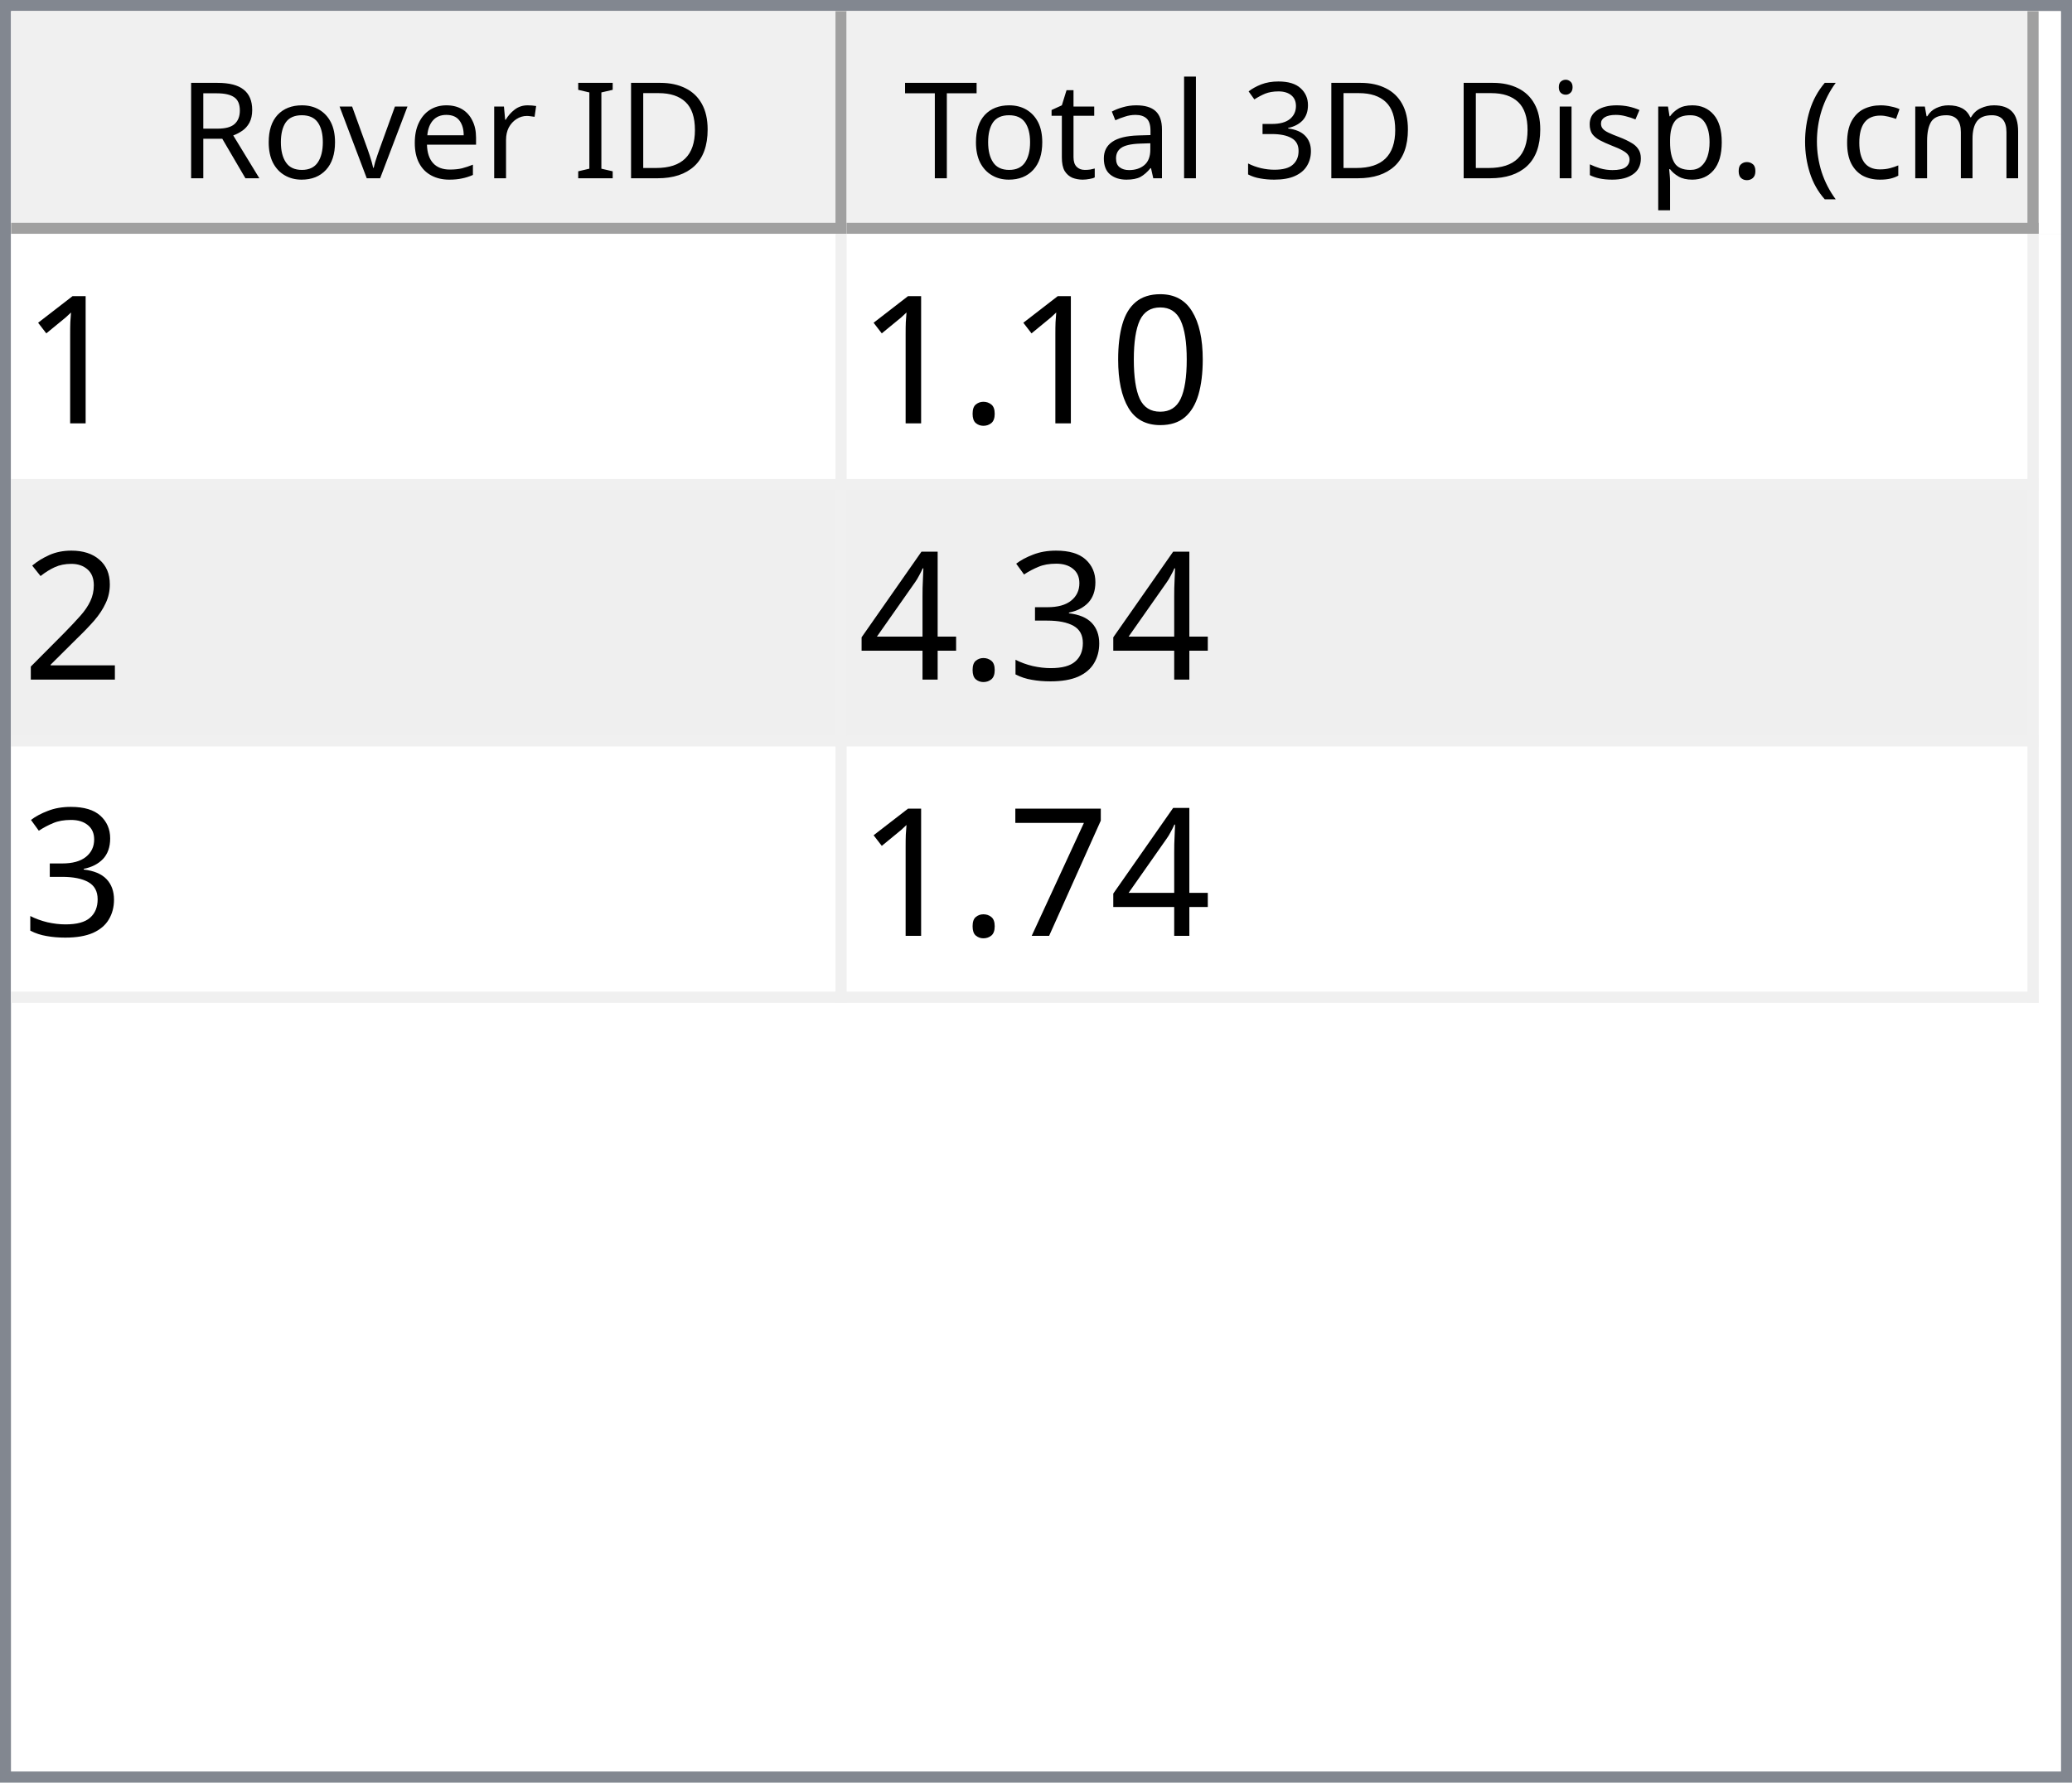
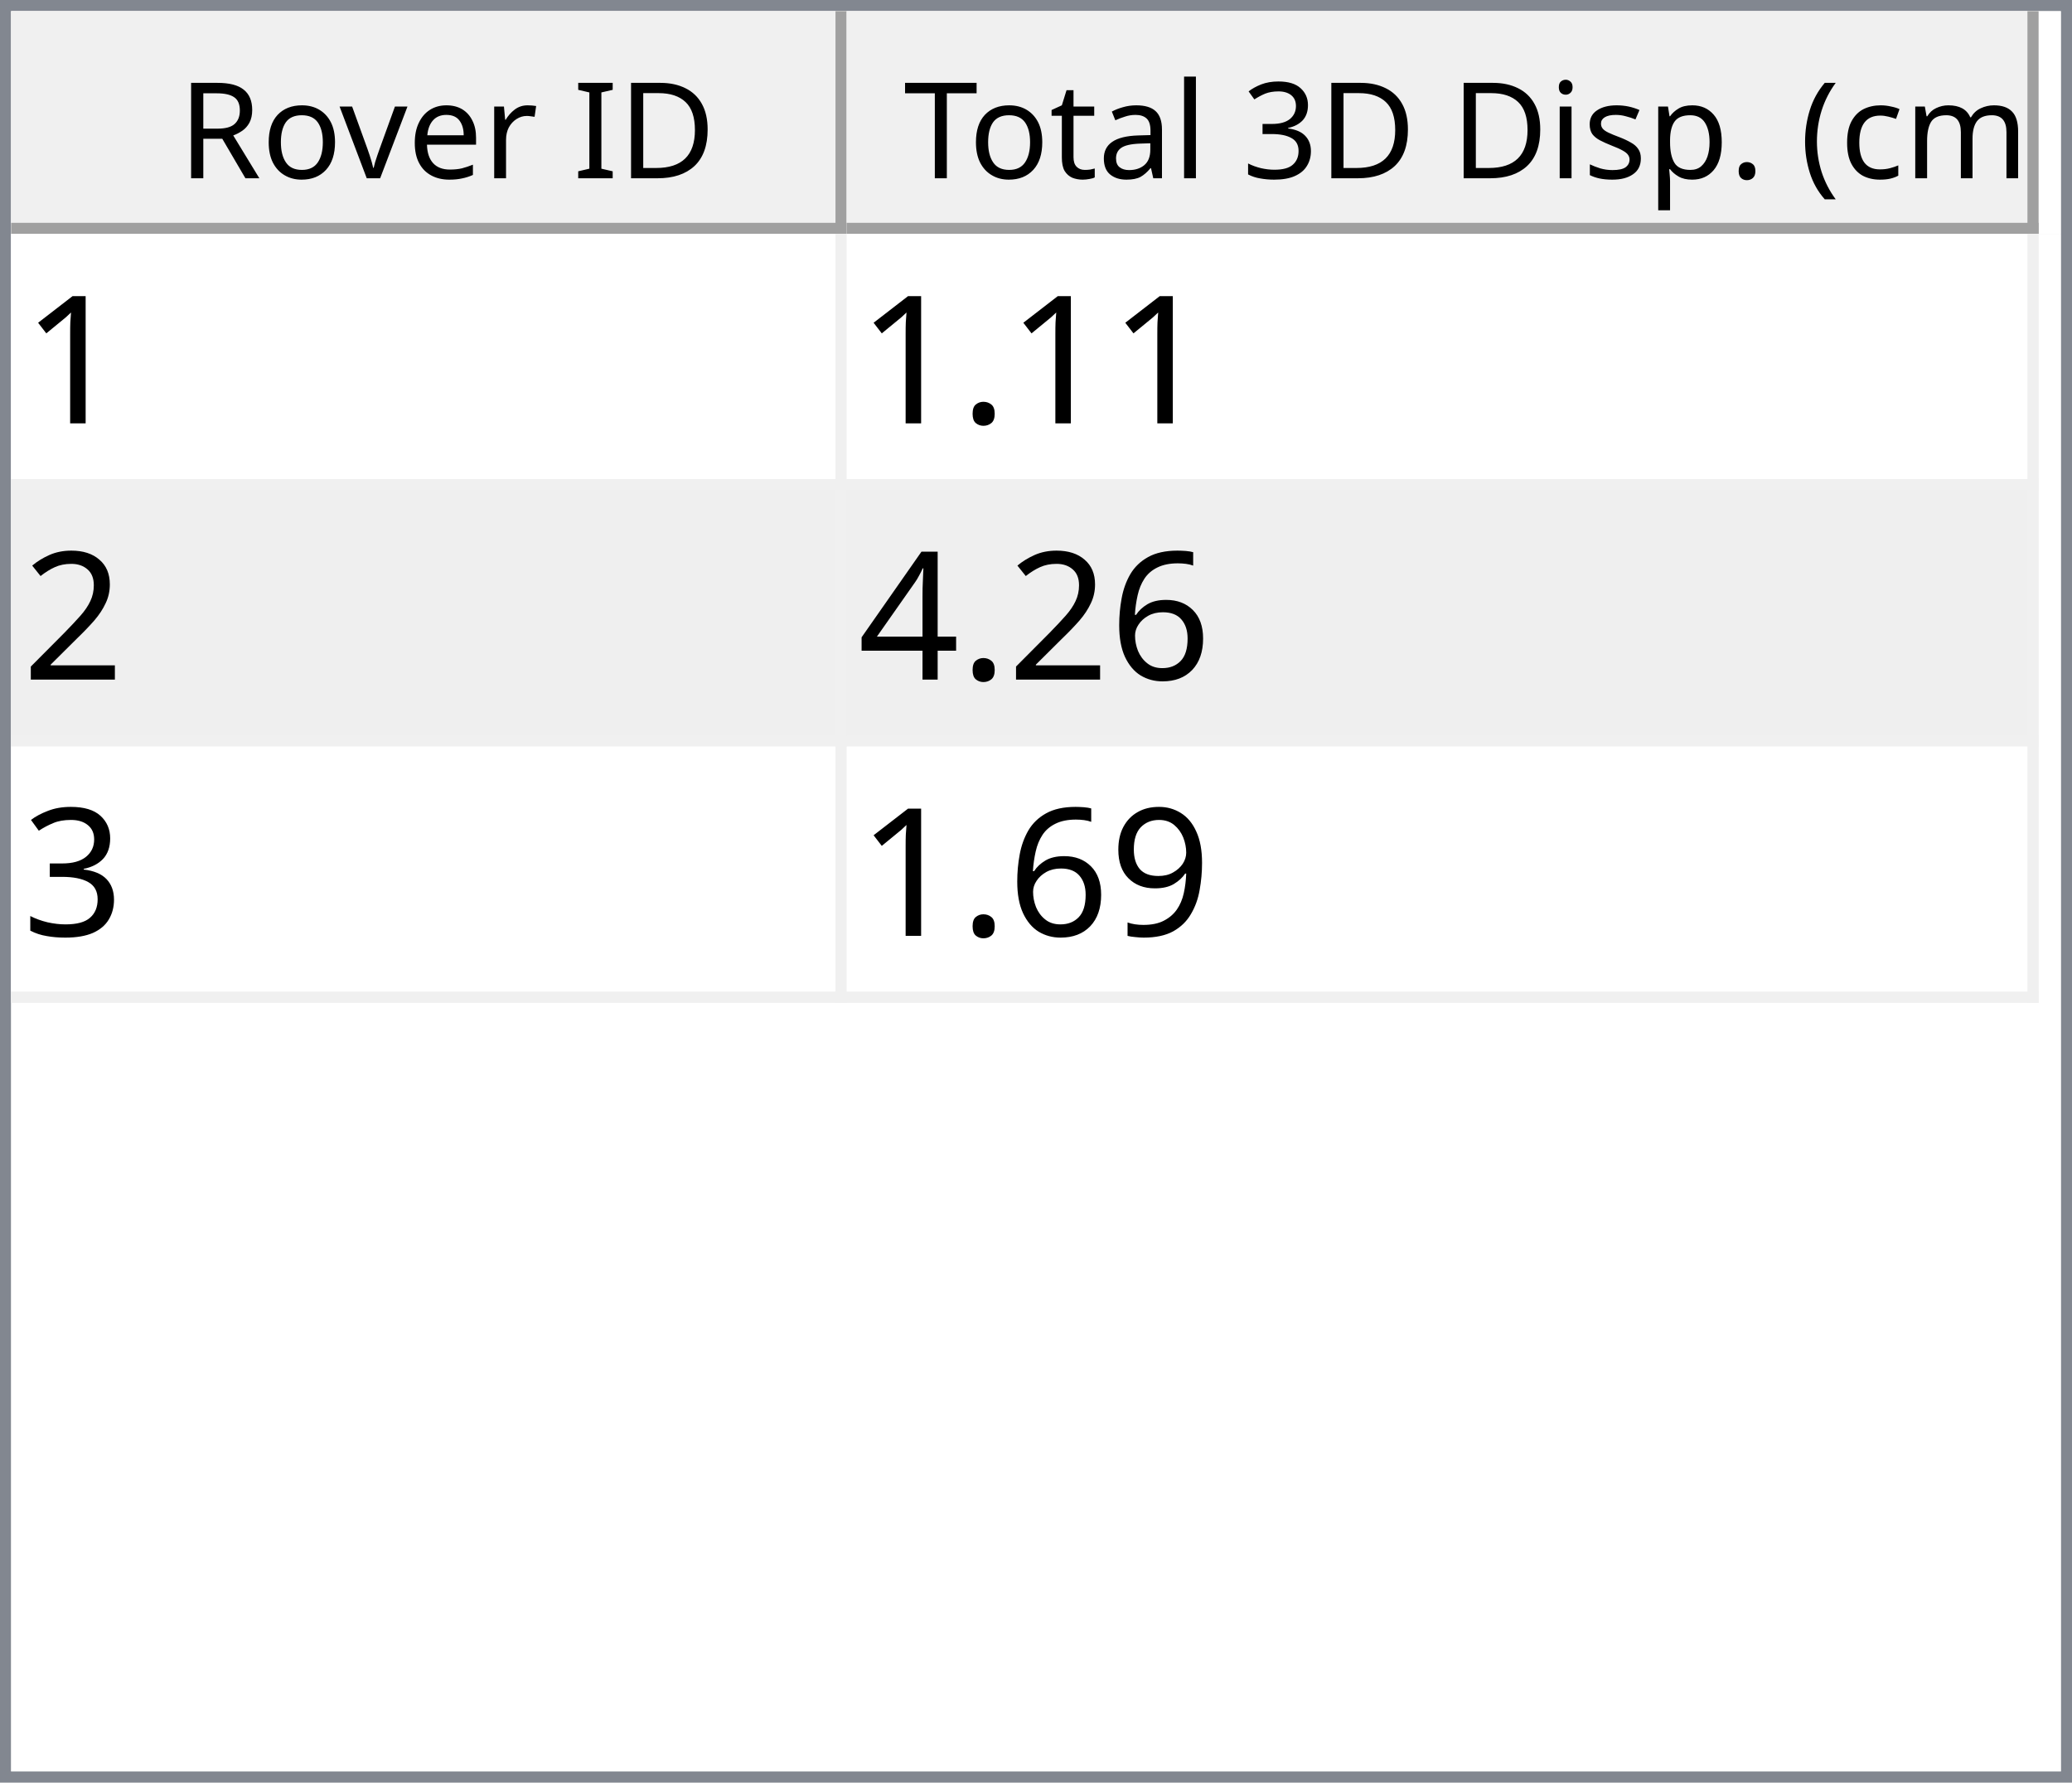
<svg xmlns="http://www.w3.org/2000/svg" style="fill-opacity:1; color-rendering:auto; color-interpolation:auto; text-rendering:auto; stroke:black; stroke-linecap:square; stroke-miterlimit:10; shape-rendering:auto; stroke-opacity:1; fill:black; stroke-dasharray:none; font-weight:normal; stroke-width:1; font-family:'Dialog'; font-style:normal; stroke-linejoin:miter; font-size:12px; stroke-dashoffset:0; image-rendering:auto;" width="186" height="160">
  <defs id="genericDefs" />
  <g>
    <defs id="defs1">
      <clipPath clipPathUnits="userSpaceOnUse" id="clipPath1">
        <path d="M0 0 L186 0 L186 160 L0 160 L0 0 Z" />
      </clipPath>
      <clipPath clipPathUnits="userSpaceOnUse" id="clipPath2">
        <path d="M0 0 L0 160 L186 160 L186 0 Z" />
      </clipPath>
      <clipPath clipPathUnits="userSpaceOnUse" id="clipPath3">
        <path d="M0 0 L0 20 L184 20 L184 0 Z" />
      </clipPath>
      <clipPath clipPathUnits="userSpaceOnUse" id="clipPath4">
        <path d="M0 0 L0 20 L75 20 L75 0 Z" />
      </clipPath>
      <clipPath clipPathUnits="userSpaceOnUse" id="clipPath5">
        <path d="M1 1 L1 19 L74 19 L74 1 Z" />
      </clipPath>
      <clipPath clipPathUnits="userSpaceOnUse" id="clipPath6">
        <path d="M0 0 L0 18 L73 18 L73 0 Z" />
      </clipPath>
      <clipPath clipPathUnits="userSpaceOnUse" id="clipPath7">
        <path d="M-0.5 -0.5 L-0.5 19.5 L74.5 19.5 L74.5 -0.5 Z" />
      </clipPath>
      <clipPath clipPathUnits="userSpaceOnUse" id="clipPath8">
        <path d="M0 0 L0 20 L107 20 L107 0 Z" />
      </clipPath>
      <clipPath clipPathUnits="userSpaceOnUse" id="clipPath9">
        <path d="M1 1 L1 19 L106 19 L106 1 Z" />
      </clipPath>
      <clipPath clipPathUnits="userSpaceOnUse" id="clipPath10">
        <path d="M0 0 L0 18 L105 18 L105 0 Z" />
      </clipPath>
      <clipPath clipPathUnits="userSpaceOnUse" id="clipPath11">
        <path d="M-0.5 -0.5 L-0.5 19.5 L106.5 19.5 L106.5 -0.5 Z" />
      </clipPath>
      <clipPath clipPathUnits="userSpaceOnUse" id="clipPath12">
        <path d="M0 0 L0 138 L184 138 L184 0 Z" />
      </clipPath>
      <clipPath clipPathUnits="userSpaceOnUse" id="clipPath13">
        <path d="M0 0 L0 69 L182 69 L182 0 Z" />
      </clipPath>
      <clipPath clipPathUnits="userSpaceOnUse" id="clipPath14">
        <path d="M-0.5 -0.5 L-0.5 68.5 L181.5 68.5 L181.5 -0.5 Z" />
      </clipPath>
      <clipPath clipPathUnits="userSpaceOnUse" id="clipPath15">
        <path d="M0 0 L0 22 L74 22 L74 0 Z" />
      </clipPath>
      <clipPath clipPathUnits="userSpaceOnUse" id="clipPath16">
        <path d="M0 0 L0 22 L106 22 L106 0 Z" />
      </clipPath>
      <font horiz-adv-x="64.551" id="font1">
        <font-face ascent="107.91" descent="25.098" units-per-em="100" style="font-style:normal; font-family:Segoe UI; font-weight:normal;" />
        <missing-glyph horiz-adv-x="64.551" d="M8.109 0 L8.109 68.266 L56.453 68.266 L56.453 0 L8.109 0 ZM15.328 7.234 L49.219 7.234 L49.219 61.031 L15.328 61.031 L15.328 7.234 Z" />
        <glyph unicode="D" horiz-adv-x="70.117" d="M9.188 0 L9.188 70.016 L28.516 70.016 Q65.531 70.016 65.531 35.891 Q65.531 19.672 55.25 9.836 Q44.969 0 27.734 0 L9.188 0 ZM17.391 62.594 L17.391 7.422 L27.828 7.422 Q41.609 7.422 49.273 14.797 Q56.938 22.172 56.938 35.688 Q56.938 62.594 28.328 62.594 L17.391 62.594 Z" />
        <glyph unicode="I" horiz-adv-x="26.611" d="M17.391 0 L9.188 0 L9.188 70.016 L17.391 70.016 L17.391 0 Z" />
        <glyph unicode=" " horiz-adv-x="27.393" d="" />
        <glyph unicode="r" horiz-adv-x="34.766" d="M34.188 41.891 Q32.078 43.5 28.125 43.5 Q23 43.5 19.555 38.672 Q16.109 33.844 16.109 25.484 L16.109 0 L8.109 0 L8.109 50 L16.109 50 L16.109 39.703 L16.312 39.703 Q18.016 44.969 21.531 47.922 Q25.047 50.875 29.391 50.875 Q32.516 50.875 34.188 50.203 L34.188 41.891 Z" />
        <glyph unicode="e" horiz-adv-x="52.295" d="M48.297 23 L12.984 23 Q13.188 14.656 17.484 10.109 Q21.781 5.562 29.297 5.562 Q37.75 5.562 44.828 11.141 L44.828 3.609 Q38.234 -1.172 27.391 -1.172 Q16.797 -1.172 10.742 5.641 Q4.688 12.453 4.688 24.812 Q4.688 36.469 11.305 43.82 Q17.922 51.172 27.734 51.172 Q37.547 51.172 42.922 44.828 Q48.297 38.484 48.297 27.203 L48.297 23 ZM40.094 29.781 Q40.047 36.719 36.75 40.578 Q33.453 44.438 27.594 44.438 Q21.922 44.438 17.969 40.383 Q14.016 36.328 13.094 29.781 L40.094 29.781 Z" />
        <glyph unicode="v" horiz-adv-x="47.9" d="M47.406 50 L27.484 0 L19.625 0 L0.688 50 L9.469 50 L22.172 13.672 Q23.578 9.672 23.922 6.688 L24.125 6.688 Q24.609 10.453 25.688 13.484 L38.969 50 L47.406 50 Z" />
        <glyph unicode="o" horiz-adv-x="58.594" d="M29 -1.172 Q17.922 -1.172 11.305 5.836 Q4.688 12.844 4.688 24.422 Q4.688 37.016 11.57 44.094 Q18.453 51.172 30.172 51.172 Q41.359 51.172 47.633 44.289 Q53.906 37.406 53.906 25.203 Q53.906 13.234 47.141 6.031 Q40.375 -1.172 29 -1.172 ZM29.594 44.438 Q21.875 44.438 17.383 39.188 Q12.891 33.938 12.891 24.703 Q12.891 15.828 17.43 10.695 Q21.969 5.562 29.594 5.562 Q37.359 5.562 41.531 10.594 Q45.703 15.625 45.703 24.906 Q45.703 34.281 41.531 39.359 Q37.359 44.438 29.594 44.438 Z" />
        <glyph unicode="R" horiz-adv-x="59.814" d="M59.375 0 L49.609 0 L37.891 19.625 Q36.281 22.359 34.766 24.289 Q33.25 26.219 31.664 27.438 Q30.078 28.656 28.25 29.219 Q26.422 29.781 24.125 29.781 L17.391 29.781 L17.391 0 L9.188 0 L9.188 70.016 L30.078 70.016 Q34.672 70.016 38.555 68.867 Q42.438 67.719 45.289 65.375 Q48.141 63.031 49.758 59.547 Q51.375 56.062 51.375 51.375 Q51.375 47.703 50.273 44.656 Q49.172 41.609 47.148 39.211 Q45.125 36.812 42.266 35.133 Q39.406 33.453 35.844 32.516 L35.844 32.328 Q37.594 31.547 38.891 30.547 Q40.188 29.547 41.359 28.18 Q42.531 26.812 43.68 25.078 Q44.828 23.344 46.234 21.047 L59.375 0 ZM17.391 62.594 L17.391 37.203 L28.516 37.203 Q31.594 37.203 34.203 38.133 Q36.812 39.062 38.719 40.797 Q40.625 42.531 41.703 45.047 Q42.781 47.562 42.781 50.688 Q42.781 56.297 39.141 59.445 Q35.5 62.594 28.609 62.594 L17.391 62.594 Z" />
        <glyph unicode=")" horiz-adv-x="30.176" d="M8.297 -15.922 L1.172 -15.922 Q16.406 2.344 16.406 26.812 Q16.406 51.469 1.078 70.016 L8.297 70.016 Q23.531 52.156 23.531 26.703 Q23.531 1.375 8.297 -15.922 Z" />
        <glyph unicode="m" horiz-adv-x="86.133" d="M79.109 0 L71.094 0 L71.094 28.719 Q71.094 37.016 68.531 40.727 Q65.969 44.438 59.906 44.438 Q54.781 44.438 51.195 39.75 Q47.609 35.062 47.609 28.516 L47.609 0 L39.594 0 L39.594 29.688 Q39.594 44.438 28.219 44.438 Q22.953 44.438 19.531 40.016 Q16.109 35.594 16.109 28.516 L16.109 0 L8.109 0 L8.109 50 L16.109 50 L16.109 42.094 L16.312 42.094 Q21.625 51.172 31.844 51.172 Q36.969 51.172 40.773 48.312 Q44.578 45.453 46 40.828 Q51.562 51.172 62.594 51.172 Q79.109 51.172 79.109 30.812 L79.109 0 Z" />
        <glyph unicode="c" horiz-adv-x="46.191" d="M42.188 2.297 Q36.422 -1.172 28.516 -1.172 Q17.828 -1.172 11.258 5.789 Q4.688 12.75 4.688 23.828 Q4.688 36.188 11.766 43.68 Q18.844 51.172 30.672 51.172 Q37.25 51.172 42.281 48.734 L42.281 40.531 Q36.719 44.438 30.375 44.438 Q22.703 44.438 17.797 38.945 Q12.891 33.453 12.891 24.516 Q12.891 15.719 17.508 10.641 Q22.125 5.562 29.891 5.562 Q36.422 5.562 42.188 9.906 L42.188 2.297 Z" />
        <glyph unicode="(" horiz-adv-x="30.176" d="M29.109 -15.922 L21.969 -15.922 Q6.844 1.375 6.844 26.703 Q6.844 52.156 21.969 70.016 L29.203 70.016 Q13.875 51.469 13.875 26.812 Q13.875 2.344 29.109 -15.922 Z" />
        <glyph unicode="." horiz-adv-x="21.68" d="M10.891 -1.078 Q8.641 -1.078 7.055 0.539 Q5.469 2.156 5.469 4.391 Q5.469 6.641 7.055 8.273 Q8.641 9.906 10.891 9.906 Q13.188 9.906 14.797 8.273 Q16.406 6.641 16.406 4.391 Q16.406 2.156 14.797 0.539 Q13.188 -1.078 10.891 -1.078 Z" />
        <glyph unicode="p" horiz-adv-x="58.789" d="M16.312 7.234 L16.109 7.234 L16.109 -23 L8.109 -23 L8.109 50 L16.109 50 L16.109 41.219 L16.312 41.219 Q22.219 51.172 33.594 51.172 Q43.266 51.172 48.688 44.461 Q54.109 37.75 54.109 26.469 Q54.109 13.922 48 6.375 Q41.891 -1.172 31.297 -1.172 Q21.578 -1.172 16.312 7.234 ZM16.109 27.391 L16.109 20.406 Q16.109 14.203 20.141 9.883 Q24.172 5.562 30.375 5.562 Q37.641 5.562 41.773 11.133 Q45.906 16.703 45.906 26.609 Q45.906 34.969 42.047 39.703 Q38.188 44.438 31.594 44.438 Q24.609 44.438 20.359 39.578 Q16.109 34.719 16.109 27.391 Z" />
        <glyph unicode="s" horiz-adv-x="42.432" d="M5.078 1.812 L5.078 10.406 Q11.625 5.562 19.484 5.562 Q30.031 5.562 30.031 12.594 Q30.031 14.594 29.125 15.992 Q28.219 17.391 26.68 18.461 Q25.141 19.531 23.07 20.383 Q21 21.234 18.609 22.172 Q15.281 23.484 12.766 24.828 Q10.25 26.172 8.57 27.859 Q6.891 29.547 6.031 31.695 Q5.172 33.844 5.172 36.719 Q5.172 40.234 6.789 42.945 Q8.406 45.656 11.086 47.484 Q13.766 49.312 17.211 50.242 Q20.656 51.172 24.312 51.172 Q30.812 51.172 35.938 48.922 L35.938 40.828 Q30.422 44.438 23.25 44.438 Q21 44.438 19.195 43.922 Q17.391 43.406 16.094 42.477 Q14.797 41.547 14.086 40.258 Q13.375 38.969 13.375 37.406 Q13.375 35.453 14.086 34.133 Q14.797 32.812 16.164 31.789 Q17.531 30.766 19.484 29.938 Q21.438 29.109 23.922 28.125 Q27.25 26.859 29.883 25.516 Q32.516 24.172 34.375 22.484 Q36.234 20.797 37.234 18.602 Q38.234 16.406 38.234 13.375 Q38.234 9.672 36.602 6.938 Q34.969 4.203 32.234 2.398 Q29.5 0.594 25.93 -0.289 Q22.359 -1.172 18.453 -1.172 Q10.75 -1.172 5.078 1.812 Z" />
        <glyph unicode="i" horiz-adv-x="24.219" d="M12.203 62.703 Q10.062 62.703 8.547 64.164 Q7.031 65.625 7.031 67.875 Q7.031 70.125 8.547 71.609 Q10.062 73.094 12.203 73.094 Q14.406 73.094 15.945 71.609 Q17.484 70.125 17.484 67.875 Q17.484 65.719 15.945 64.211 Q14.406 62.703 12.203 62.703 ZM16.109 0 L8.109 0 L8.109 50 L16.109 50 L16.109 0 Z" />
        <glyph unicode="3" horiz-adv-x="53.906" d="M46.531 19.828 Q46.531 15.094 44.75 11.211 Q42.969 7.328 39.719 4.57 Q36.469 1.812 31.93 0.297 Q27.391 -1.219 21.922 -1.219 Q11.922 -1.219 6 2.594 L6 11.188 Q13.094 5.609 22.219 5.609 Q25.875 5.609 28.828 6.539 Q31.781 7.469 33.906 9.227 Q36.031 10.984 37.18 13.477 Q38.328 15.969 38.328 19.094 Q38.328 32.812 18.797 32.812 L12.984 32.812 L12.984 39.594 L18.5 39.594 Q35.797 39.594 35.797 52.484 Q35.797 64.406 22.609 64.406 Q15.188 64.406 8.688 59.422 L8.688 67.188 Q15.375 71.188 24.609 71.188 Q29 71.188 32.57 69.969 Q36.141 68.75 38.68 66.555 Q41.219 64.359 42.609 61.281 Q44 58.203 44 54.5 Q44 40.672 30.031 36.719 L30.031 36.531 Q33.594 36.141 36.625 34.797 Q39.656 33.453 41.852 31.305 Q44.047 29.156 45.289 26.25 Q46.531 23.344 46.531 19.828 Z" />
        <glyph unicode="l" horiz-adv-x="24.219" d="M16.109 0 L8.109 0 L8.109 74.031 L16.109 74.031 L16.109 0 Z" />
        <glyph unicode="a" horiz-adv-x="50.879" d="M43.891 0 L35.891 0 L35.891 7.812 L35.688 7.812 Q30.469 -1.172 20.312 -1.172 Q12.844 -1.172 8.617 2.781 Q4.391 6.734 4.391 13.281 Q4.391 27.297 20.906 29.594 L35.891 31.688 Q35.891 44.438 25.594 44.438 Q16.547 44.438 9.281 38.281 L9.281 46.484 Q16.656 51.172 26.266 51.172 Q43.891 51.172 43.891 32.516 L43.891 0 ZM35.891 25.297 L23.828 23.641 Q18.266 22.859 15.43 20.875 Q12.594 18.891 12.594 13.875 Q12.594 10.203 15.211 7.883 Q17.828 5.562 22.172 5.562 Q28.125 5.562 32.008 9.742 Q35.891 13.922 35.891 20.312 L35.891 25.297 Z" />
        <glyph unicode="t" horiz-adv-x="33.887" d="M31.297 0.484 Q28.469 -1.078 23.828 -1.078 Q10.688 -1.078 10.688 13.578 L10.688 43.172 L2.094 43.172 L2.094 50 L10.688 50 L10.688 62.203 L18.703 64.797 L18.703 50 L31.297 50 L31.297 43.172 L18.703 43.172 L18.703 14.984 Q18.703 9.969 20.414 7.82 Q22.125 5.672 26.078 5.672 Q29.109 5.672 31.297 7.328 L31.297 0.484 Z" />
        <glyph unicode="T" horiz-adv-x="52.393" d="M50.594 62.594 L30.375 62.594 L30.375 0 L22.172 0 L22.172 62.594 L2 62.594 L2 70.016 L50.594 70.016 L50.594 62.594 Z" />
      </font>
      <font horiz-adv-x="75.0" id="font2">
        <font-face ascent="100.537" descent="21.973" units-per-em="100" style="font-style:normal; font-family:sans-serif; font-weight:normal;" />
        <missing-glyph horiz-adv-x="75.0" d="M12.5 0 L12.5 62.5 L62.5 62.5 L62.5 0 L12.5 0 ZM14.062 1.562 L60.938 1.562 L60.938 60.938 L14.062 60.938 L14.062 1.562 Z" />
        <glyph unicode="1" horiz-adv-x="55.615" d="M37.25 0 L28.469 0 L28.469 56 Q25.297 52.984 20.141 49.953 Q14.984 46.922 10.891 45.406 L10.891 53.906 Q18.266 57.375 23.781 62.305 Q29.297 67.234 31.594 71.875 L37.25 71.875 L37.25 0 Z" />
-         <glyph unicode="0" horiz-adv-x="55.615" d="M4.156 35.297 Q4.156 48 6.766 55.742 Q9.375 63.484 14.523 67.68 Q19.672 71.875 27.484 71.875 Q33.25 71.875 37.594 69.555 Q41.938 67.234 44.773 62.867 Q47.609 58.5 49.219 52.227 Q50.828 45.953 50.828 35.297 Q50.828 22.703 48.242 14.969 Q45.656 7.234 40.508 3.008 Q35.359 -1.219 27.484 -1.219 Q17.141 -1.219 11.234 6.203 Q4.156 15.141 4.156 35.297 ZM13.188 35.297 Q13.188 17.672 17.312 11.836 Q21.438 6 27.484 6 Q33.547 6 37.672 11.859 Q41.797 17.719 41.797 35.297 Q41.797 52.984 37.672 58.789 Q33.547 64.594 27.391 64.594 Q21.344 64.594 17.719 59.469 Q13.188 52.938 13.188 35.297 Z" />
        <glyph unicode="." horiz-adv-x="27.783" d="M9.078 0 L9.078 10.016 L19.094 10.016 L19.094 0 L9.078 0 Z" />
        <glyph unicode="2" horiz-adv-x="55.615" d="M50.344 8.453 L50.344 0 L3.031 0 Q2.938 3.172 4.047 6.109 Q5.859 10.938 9.836 15.625 Q13.812 20.312 21.344 26.469 Q33.016 36.031 37.117 41.625 Q41.219 47.219 41.219 52.203 Q41.219 57.422 37.477 61.008 Q33.734 64.594 27.734 64.594 Q21.391 64.594 17.578 60.789 Q13.766 56.984 13.719 50.25 L4.688 51.172 Q5.609 61.281 11.664 66.578 Q17.719 71.875 27.938 71.875 Q38.234 71.875 44.242 66.164 Q50.25 60.453 50.25 52 Q50.25 47.703 48.492 43.555 Q46.734 39.406 42.656 34.812 Q38.578 30.219 29.109 22.219 Q21.188 15.578 18.945 13.211 Q16.703 10.844 15.234 8.453 L50.344 8.453 Z" />
+         <glyph unicode="6" horiz-adv-x="55.615" d="M49.75 54.047 L41.016 53.375 Q39.844 58.547 37.703 60.891 Q34.125 64.656 28.906 64.656 Q24.703 64.656 21.531 62.312 Q17.391 59.281 14.992 53.469 Q12.594 47.656 12.5 36.922 Q15.672 41.75 20.266 44.094 Q24.859 46.438 29.891 46.438 Q38.672 46.438 44.852 39.969 Q51.031 33.5 51.031 23.25 Q51.031 16.5 48.125 10.719 Q45.219 4.938 40.141 1.859 Q35.062 -1.219 28.609 -1.219 Q17.625 -1.219 10.695 6.859 Q3.766 14.938 3.766 33.5 Q3.766 54.25 11.422 63.672 Q18.109 71.875 29.438 71.875 Q37.891 71.875 43.289 67.141 Q48.688 62.406 49.75 54.047 ZM13.875 23.188 Q13.875 18.656 15.797 14.508 Q17.719 10.359 21.188 8.18 Q24.656 6 28.469 6 Q34.031 6 38.039 10.492 Q42.047 14.984 42.047 22.703 Q42.047 30.125 38.086 34.398 Q34.125 38.672 28.125 38.672 Q22.172 38.672 18.023 34.398 Q13.875 30.125 13.875 23.188 Z" />
+         <glyph unicode="4" horiz-adv-x="55.615" d="M32.328 0 L32.328 17.141 L1.266 17.141 L1.266 25.203 L33.938 71.578 L41.109 71.578 L41.109 25.203 L50.781 25.203 L50.781 17.141 L41.109 17.141 L41.109 0 L32.328 0 ZM32.328 25.203 L32.328 57.469 L9.906 25.203 L32.328 25.203 Z" />
        <glyph unicode="3" horiz-adv-x="55.615" d="M4.203 18.891 L12.984 20.062 Q14.5 12.594 18.141 9.297 Q21.781 6 27 6 Q33.203 6 37.477 10.297 Q41.75 14.594 41.75 20.953 Q41.75 27 37.797 30.93 Q33.844 34.859 27.734 34.859 Q25.25 34.859 21.531 33.891 L22.516 41.609 Q23.391 41.5 23.922 41.5 Q29.547 41.5 34.039 44.43 Q38.531 47.359 38.531 53.469 Q38.531 58.297 35.258 61.477 Q31.984 64.656 26.812 64.656 Q21.688 64.656 18.266 61.43 Q14.844 58.203 13.875 51.766 L5.078 53.328 Q6.688 62.156 12.398 67.016 Q18.109 71.875 26.609 71.875 Q32.469 71.875 37.398 69.359 Q42.328 66.844 44.945 62.5 Q47.562 58.156 47.562 53.266 Q47.562 48.641 45.07 44.828 Q42.578 41.016 37.703 38.766 Q44.047 37.312 47.562 32.695 Q51.078 28.078 51.078 21.141 Q51.078 11.766 44.242 5.25 Q37.406 -1.266 26.953 -1.266 Q17.531 -1.266 11.305 4.352 Q5.078 9.969 4.203 18.891 Z" />
-         <glyph unicode="4" horiz-adv-x="55.615" d="M32.328 0 L32.328 17.141 L1.266 17.141 L1.266 25.203 L33.938 71.578 L41.109 71.578 L41.109 25.203 L50.781 25.203 L50.781 17.141 L41.109 17.141 L41.109 0 L32.328 0 ZM32.328 25.203 L32.328 57.469 L9.906 25.203 L32.328 25.203 Z" />
-         <glyph unicode="7" horiz-adv-x="55.615" d="M4.734 62.203 L4.734 70.656 L51.078 70.656 L51.078 63.812 Q44.234 56.547 37.523 44.484 Q30.812 32.422 27.156 19.672 Q24.516 10.688 23.781 0 L14.75 0 Q14.891 8.453 18.062 20.414 Q21.234 32.375 27.172 43.484 Q33.109 54.594 39.797 62.203 L4.734 62.203 Z" />
+         <glyph unicode="9" horiz-adv-x="55.615" d="M5.469 16.547 L13.922 17.328 Q14.984 11.375 18.016 8.688 Q21.047 6 25.781 6 Q29.828 6 32.883 7.859 Q35.938 9.719 37.891 12.82 Q39.844 15.922 41.164 21.195 Q42.484 26.469 42.484 31.938 Q42.484 32.516 42.438 33.688 Q39.797 29.5 35.234 26.883 Q30.672 24.266 25.344 24.266 Q16.453 24.266 10.305 30.711 Q4.156 37.156 4.156 47.703 Q4.156 58.594 10.578 65.234 Q17 71.875 26.656 71.875 Q33.641 71.875 39.43 68.117 Q45.219 64.359 48.219 57.398 Q51.219 50.438 51.219 37.25 Q51.219 23.531 48.242 15.406 Q45.266 7.281 39.383 3.031 Q33.5 -1.219 25.594 -1.219 Q17.188 -1.219 11.867 3.445 Q6.547 8.109 5.469 16.547 ZM41.453 48.141 Q41.453 55.719 37.43 60.156 Q33.406 64.594 27.734 64.594 Q21.875 64.594 17.531 59.812 Q13.188 55.031 13.188 47.406 Q13.188 40.578 17.312 36.305 Q21.438 32.031 27.484 32.031 Q33.594 32.031 37.523 36.305 Q41.453 40.578 41.453 48.141 Z" />
      </font>
    </defs>
    <g style="fill:white; stroke:white;">
      <rect x="0" y="0" width="186" style="clip-path:url(#clipPath1); stroke:none;" height="160" />
    </g>
    <g style="fill:white; text-rendering:optimizeSpeed; color-rendering:optimizeSpeed; image-rendering:optimizeSpeed; shape-rendering:crispEdges; stroke:white; color-interpolation:sRGB;">
      <rect x="0" width="186" height="160" y="0" style="stroke:none;" />
      <path style="stroke:none;" d="M0 160 L186 160 L186 0 L0 0 Z" />
    </g>
    <g style="fill:rgb(240,240,240); font-family:'Segoe UI'; stroke:rgb(240,240,240);">
      <rect x="0" y="0" width="186" style="clip-path:url(#clipPath2); stroke:none;" height="160" />
    </g>
    <g style="fill:rgb(130,135,144); font-family:'Segoe UI'; stroke:rgb(130,135,144);">
      <path d="M0 0 L186 0 L186 160 L0 160 L0 0 ZM1 1 L185 1 L185 159 L1 159 L1 1 Z" style="fill-rule:evenodd; clip-path:url(#clipPath2); stroke:none;" />
    </g>
    <g style="fill:white; font-family:'Segoe UI'; stroke:white;" transform="translate(1,1)">
      <rect x="0" y="0" width="184" style="clip-path:url(#clipPath3); stroke:none;" height="20" />
    </g>
    <g style="fill:rgb(240,240,240); font-family:'Segoe UI'; stroke:rgb(240,240,240);" transform="translate(1,1)">
      <rect x="0" y="0" width="75" style="clip-path:url(#clipPath4); stroke:none;" height="20" />
    </g>
    <g style="font-family:'Segoe UI';" transform="translate(2,2)">
      <text x="14" xml:space="preserve" y="14" style="clip-path:url(#clipPath6); stroke:none;">Rover ID</text>
    </g>
    <g style="fill:rgb(160,160,160); font-family:'Segoe UI'; stroke:rgb(160,160,160); stroke-linejoin:bevel;" transform="translate(1.5,1.5)">
      <line x1="74" x2="74" y1="0" style="fill:none; clip-path:url(#clipPath7);" y2="19" />
    </g>
    <g style="fill:rgb(160,160,160); font-family:'Segoe UI'; stroke:rgb(160,160,160); stroke-linejoin:bevel;" transform="matrix(1,0,0,1,1,1) translate(0.5,0.5)">
      <line x1="0" x2="74" y1="19" style="fill:none; clip-path:url(#clipPath7);" y2="19" />
    </g>
    <g style="fill:rgb(240,240,240); font-family:'Segoe UI'; stroke:rgb(240,240,240);" transform="translate(76,1)">
      <rect x="0" y="0" width="107" style="clip-path:url(#clipPath8); stroke:none;" height="20" />
    </g>
    <g style="font-family:'Segoe UI';" transform="translate(77,2)">
      <text x="1" xml:space="preserve" y="14" style="clip-path:url(#clipPath10); stroke:none;"> Total 3D Disp. (cm)</text>
    </g>
    <g style="fill:rgb(160,160,160); font-family:'Segoe UI'; stroke:rgb(160,160,160); stroke-linejoin:bevel;" transform="translate(76.5,1.5)">
      <line x1="106" x2="106" y1="0" style="fill:none; clip-path:url(#clipPath11);" y2="19" />
    </g>
    <g style="fill:rgb(160,160,160); font-family:'Segoe UI'; stroke:rgb(160,160,160); stroke-linejoin:bevel;" transform="matrix(1,0,0,1,76,1) translate(0.5,0.5)">
      <line x1="0" x2="106" y1="19" style="fill:none; clip-path:url(#clipPath11);" y2="19" />
    </g>
    <g style="fill:white; font-family:'Segoe UI'; stroke:white;" transform="translate(1,21)">
      <rect x="0" y="0" width="184" style="clip-path:url(#clipPath12); stroke:none;" height="138" />
    </g>
    <g style="fill:rgb(240,240,240); font-size:16px; font-family:sans-serif; stroke:rgb(240,240,240);" transform="translate(1,21)">
      <rect x="0" y="0" width="182" style="clip-path:url(#clipPath13); stroke:none;" height="69" />
      <line transform="translate(0.5,0.5)" x1="0" x2="181" y1="22" style="clip-path:url(#clipPath14); fill:none; stroke-linejoin:bevel;" y2="22" />
    </g>
    <g transform="matrix(1,0,0,1,1,21) translate(0.5,0.5)" style="fill:rgb(240,240,240); font-size:16px; font-family:sans-serif; stroke:rgb(240,240,240); stroke-linejoin:bevel;">
      <line x1="0" x2="181" y1="45" style="fill:none; clip-path:url(#clipPath14);" y2="45" />
    </g>
    <g transform="matrix(1,0,0,1,1,21) translate(0.5,0.5)" style="fill:rgb(240,240,240); font-size:16px; font-family:sans-serif; stroke:rgb(240,240,240); stroke-linejoin:bevel;">
      <line x1="0" x2="181" y1="68" style="fill:none; clip-path:url(#clipPath14);" y2="68" />
    </g>
    <g transform="matrix(1,0,0,1,1,21) translate(0.5,0.5)" style="fill:rgb(240,240,240); font-size:16px; font-family:sans-serif; stroke:rgb(240,240,240); stroke-linejoin:bevel;">
      <line x1="74" x2="74" y1="0" style="fill:none; clip-path:url(#clipPath14);" y2="68" />
    </g>
    <g transform="matrix(1,0,0,1,1,21) translate(0.5,0.5)" style="fill:rgb(240,240,240); font-size:16px; font-family:sans-serif; stroke:rgb(240,240,240); stroke-linejoin:bevel;">
      <line x1="181" x2="181" y1="0" style="fill:none; clip-path:url(#clipPath14);" y2="68" />
    </g>
    <g style="fill:white; font-size:16px; font-family:sans-serif; stroke:white;" transform="matrix(1,0,0,1,1,21)">
      <rect x="0" y="0" width="74" style="clip-path:url(#clipPath15); stroke:none;" height="22" />
      <text x="1" y="17" style="fill:black; clip-path:url(#clipPath15); stroke:none;" xml:space="preserve">1</text>
    </g>
    <g style="fill:white; font-size:16px; font-family:sans-serif; stroke:white;" transform="matrix(1,0,0,1,1,21) translate(75,0)">
      <rect x="0" y="0" width="106" style="clip-path:url(#clipPath16); stroke:none;" height="22" />
-       <text x="1" y="17" style="fill:black; clip-path:url(#clipPath16); stroke:none;" xml:space="preserve">1.10</text>
+       <text x="1" y="17" style="fill:black; clip-path:url(#clipPath16); stroke:none;" xml:space="preserve">1.11</text>
    </g>
    <g style="fill:rgb(239,239,239); font-size:16px; font-family:sans-serif; stroke:rgb(239,239,239);" transform="matrix(1,0,0,1,1,21) translate(0,23)">
      <rect x="0" y="0" width="74" style="clip-path:url(#clipPath15); stroke:none;" height="22" />
      <text x="1" y="17" style="fill:black; clip-path:url(#clipPath15); stroke:none;" xml:space="preserve">2</text>
    </g>
    <g style="fill:rgb(239,239,239); font-size:16px; font-family:sans-serif; stroke:rgb(239,239,239);" transform="matrix(1,0,0,1,1,21) translate(75,23)">
      <rect x="0" y="0" width="106" style="clip-path:url(#clipPath16); stroke:none;" height="22" />
-       <text x="1" y="17" style="fill:black; clip-path:url(#clipPath16); stroke:none;" xml:space="preserve">4.34</text>
+       <text x="1" y="17" style="fill:black; clip-path:url(#clipPath16); stroke:none;" xml:space="preserve">4.26</text>
    </g>
    <g style="fill:white; font-size:16px; font-family:sans-serif; stroke:white;" transform="matrix(1,0,0,1,1,21) translate(0,46)">
      <rect x="0" y="0" width="74" style="clip-path:url(#clipPath15); stroke:none;" height="22" />
      <text x="1" y="17" style="fill:black; clip-path:url(#clipPath15); stroke:none;" xml:space="preserve">3</text>
    </g>
    <g style="fill:white; font-size:16px; font-family:sans-serif; stroke:white;" transform="matrix(1,0,0,1,1,21) translate(75,46)">
      <rect x="0" y="0" width="106" style="clip-path:url(#clipPath16); stroke:none;" height="22" />
-       <text x="1" y="17" style="fill:black; clip-path:url(#clipPath16); stroke:none;" xml:space="preserve">1.74</text>
+       <text x="1" y="17" style="fill:black; clip-path:url(#clipPath16); stroke:none;" xml:space="preserve">1.69</text>
    </g>
  </g>
</svg>
